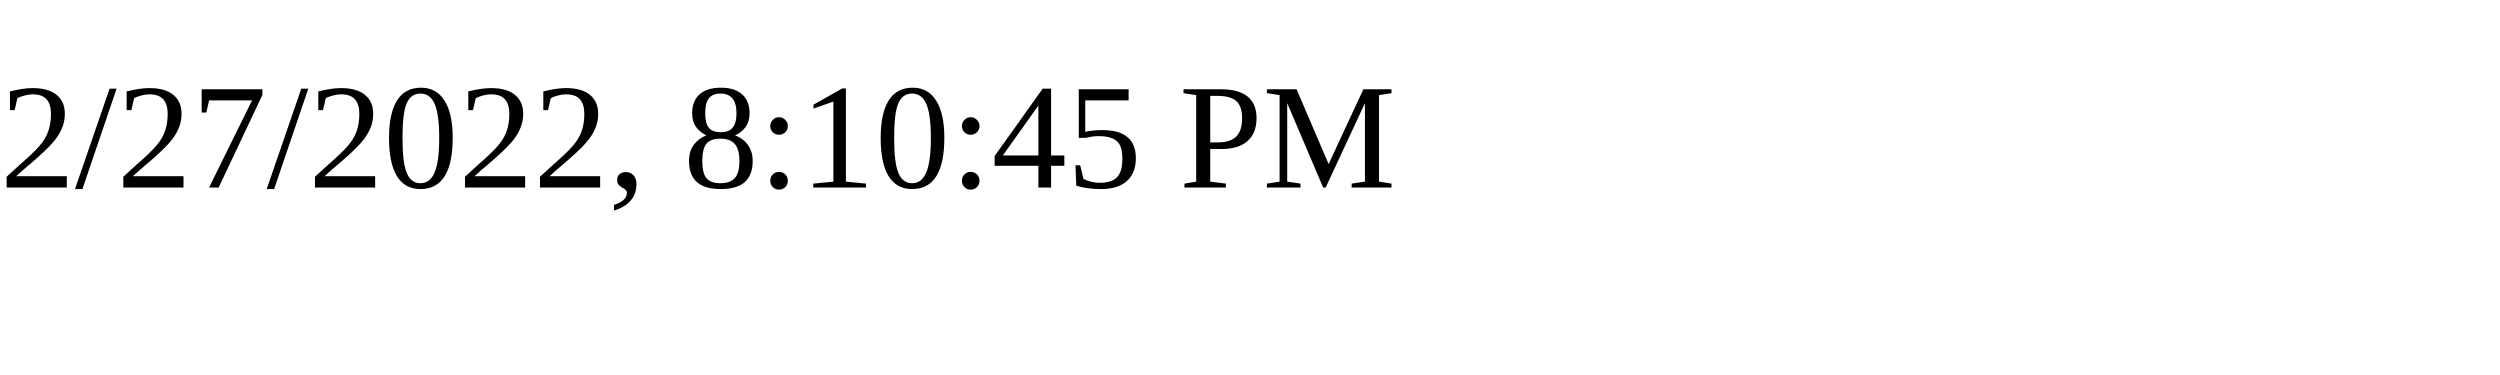
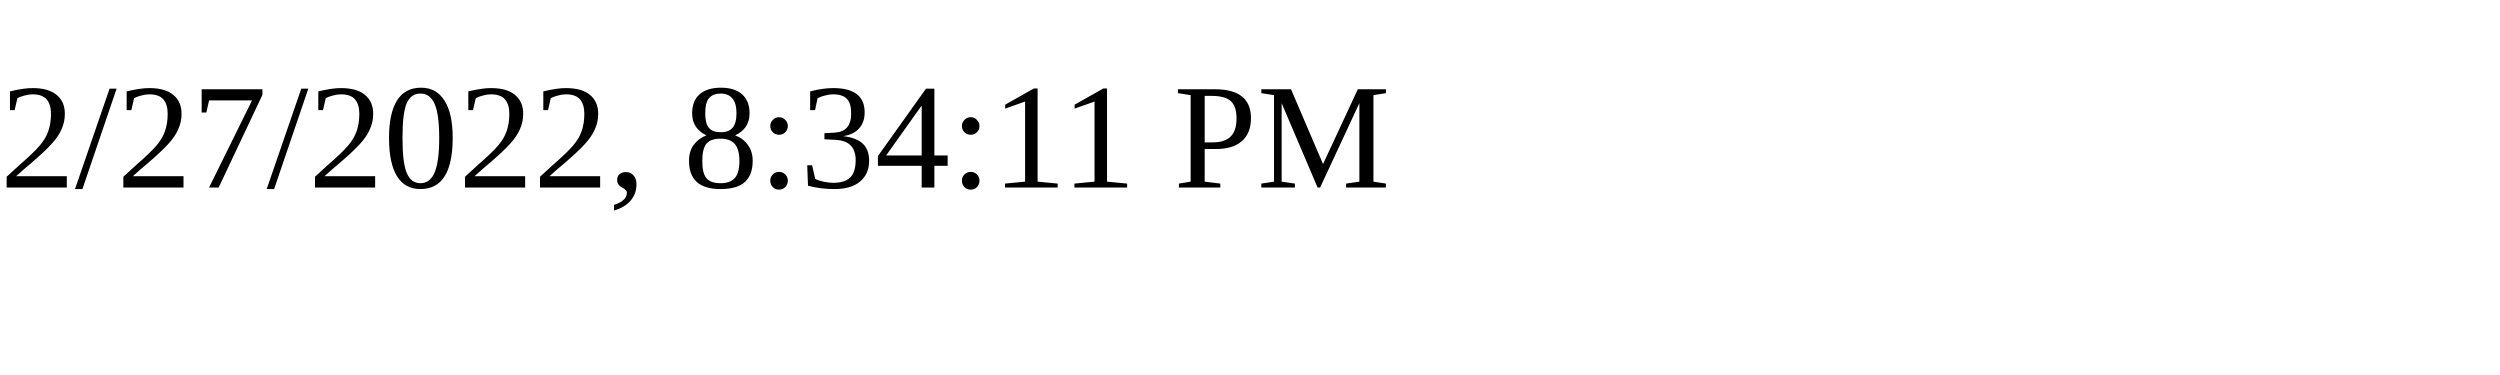
<svg xmlns="http://www.w3.org/2000/svg" height="30" width="200">
-   <text x="0" y="15">2/27/2022, 8:10:45 PM</text>
+   <text x="0" y="15">2/27/2022, 8:34:11 PM</text>
</svg>
